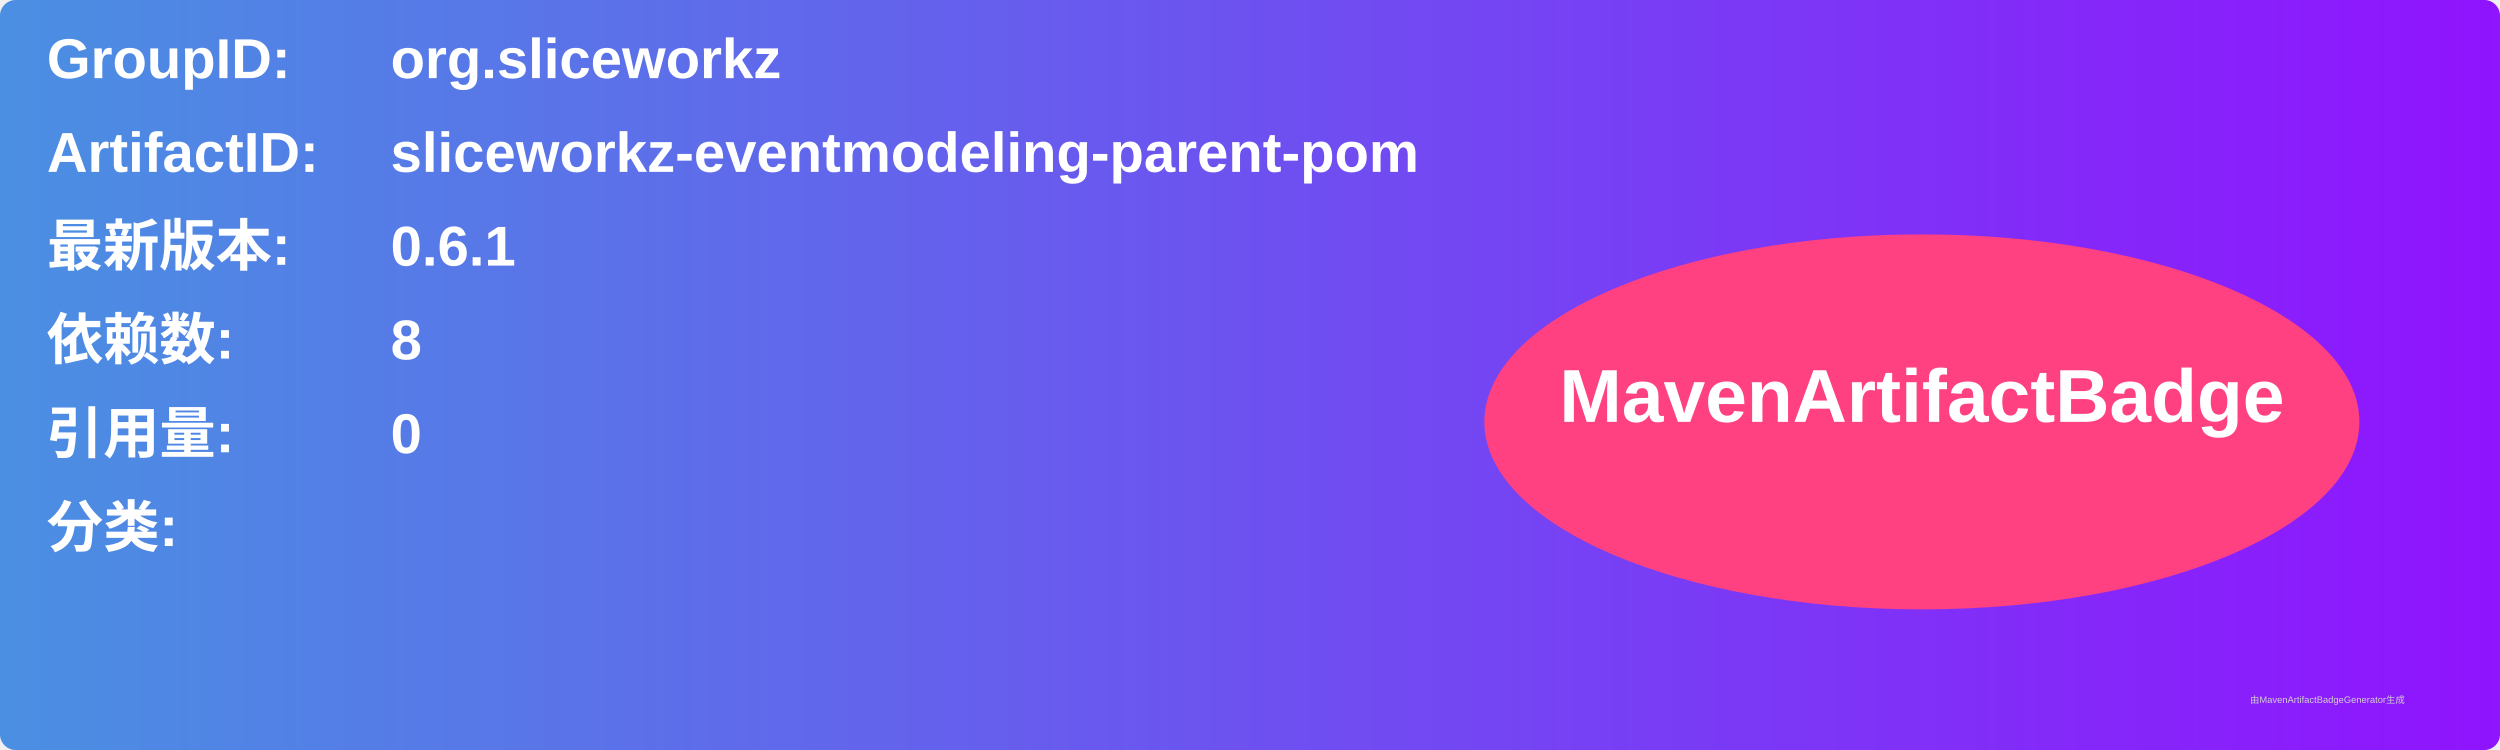
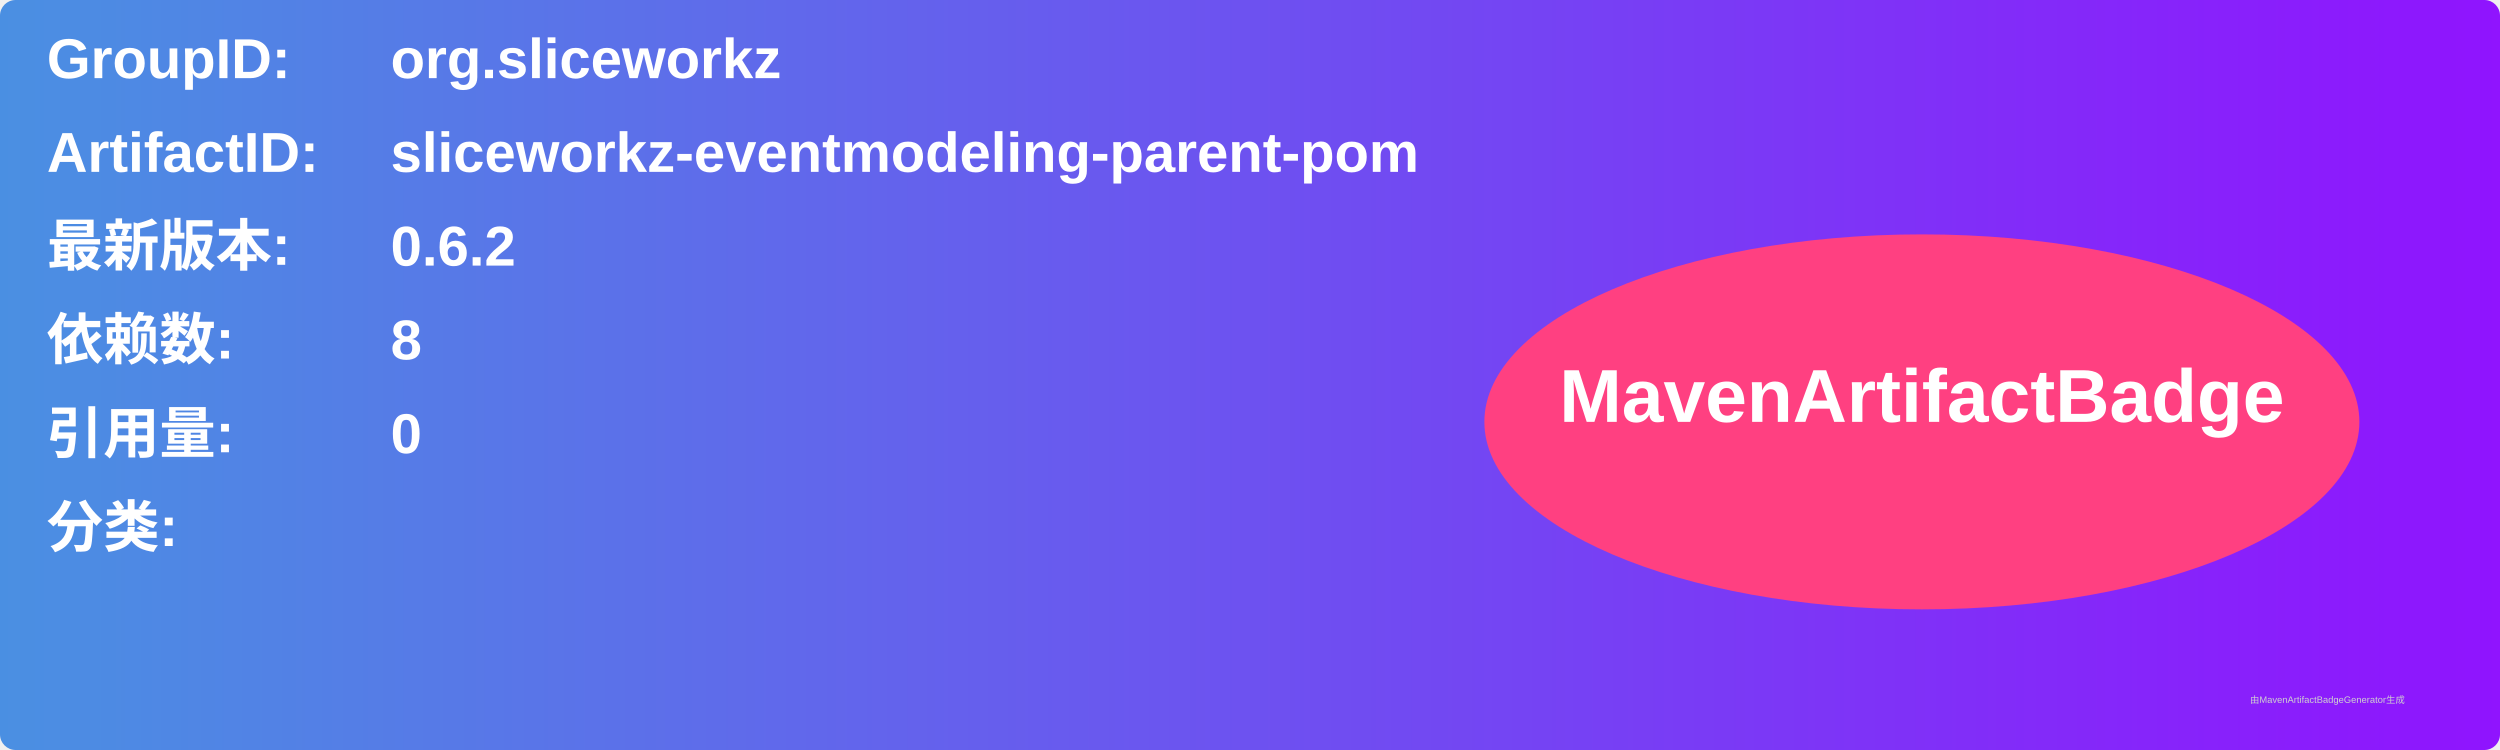
<svg xmlns="http://www.w3.org/2000/svg" width="800" height="240" viewBox="0 0 800 240">
  <linearGradient id="grad" x1="0%" y1="0%" x2="100%" y2="0%">
    <stop offset="0%" stop-color="#4a90e2" />
    <stop offset="100%" stop-color="#9013fe" />
  </linearGradient>
  <rect width="100%" height="100%" rx="5" ry="5" fill="url(#grad)" />
  <g transform="translate(15, 15)">
    <text x="0" y="10" font-family="Arial" font-size="18" fill="white" font-weight="bold" width="260">GroupID:</text>
    <text x="110" y="10" font-family="Arial" font-size="18" fill="white" font-weight="bold" width="460">org.sliceworkz</text>
    <text x="0" y="40" font-family="Arial" font-size="18" fill="white" font-weight="bold" width="260">ArtifactID:</text>
    <text x="110" y="40" font-family="Arial" font-size="18" fill="white" font-weight="bold" width="460">sliceworkz-eventmodeling-parent-pom</text>
    <text x="0" y="70" font-family="Arial" font-size="18" fill="white" font-weight="bold">最新版本:</text>
    <text x="110" y="70" font-family="Arial" font-size="18" fill="white" font-weight="bold">
-       <tspan font-weight="bold">0.6.1</tspan>
+       <tspan font-weight="bold">0.6.2</tspan>
    </text>
    <text x="0" y="100" font-family="Arial" font-size="18" fill="white" font-weight="bold">依赖数: </text>
    <text x="110" y="100" font-family="Arial" font-size="18" fill="white">
      <tspan font-weight="bold">8</tspan>
    </text>
    <text x="0" y="130" font-family="Arial" font-size="18" fill="white" font-weight="bold">引用量: </text>
    <text x="110" y="130" font-family="Arial" font-size="18" fill="white">
      <tspan font-weight="bold">0</tspan>
    </text>
    <text x="0" y="160" font-family="Arial" font-size="18" fill="white" font-weight="bold">分类:</text>
    <text x="10" y="190" font-family="Arial" font-size="10" fill="white">
      <tspan font-weight="bold" />
    </text>
    <ellipse cx="600" cy="120" rx="140" ry="60" fill="#ff4081" />
    <text x="600" y="120" text-anchor="middle" font-family="Arial" font-size="24" fill="white" font-weight="bold">MavenArtifactBadge</text>
  </g>
  <text x="720" y="225" font-family="Arial" font-size="3" fill="#d0d0d0">由MavenArtifactBadgeGenerator生成</text>
</svg>
